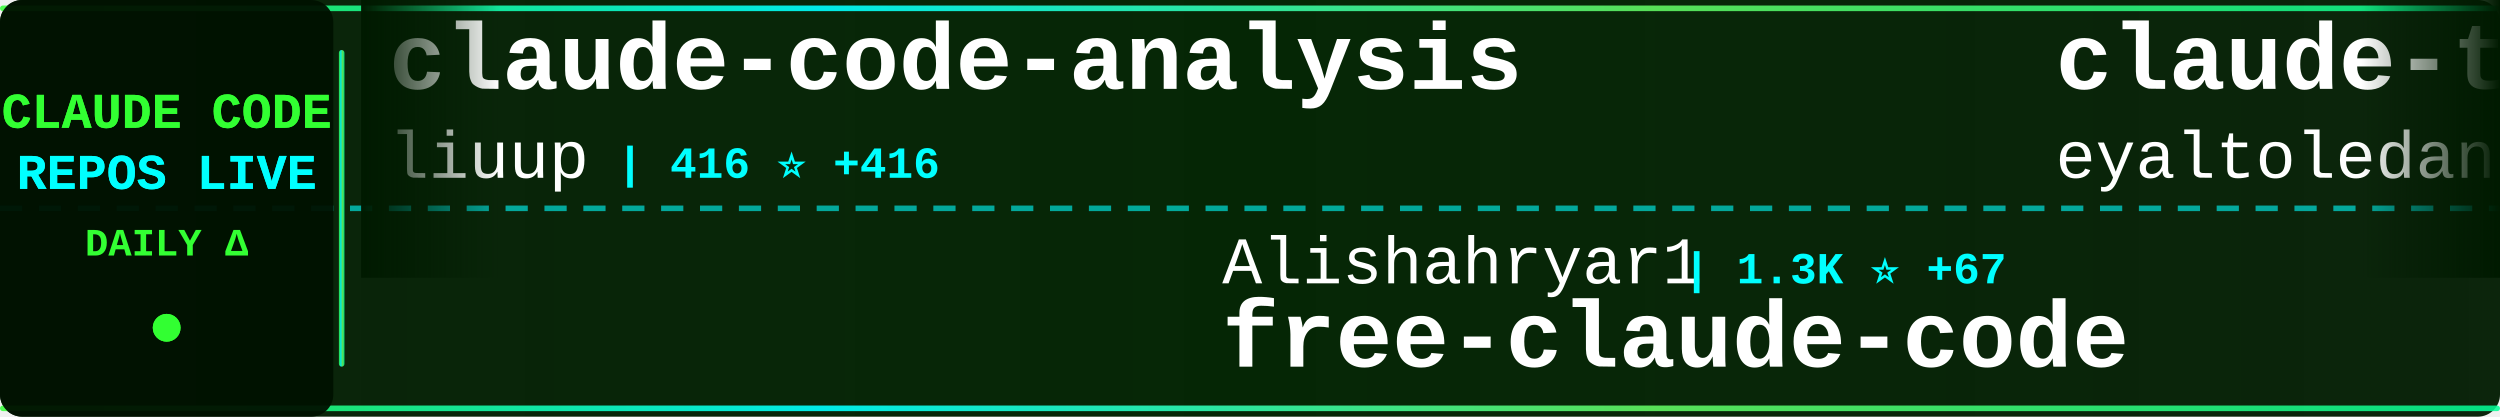
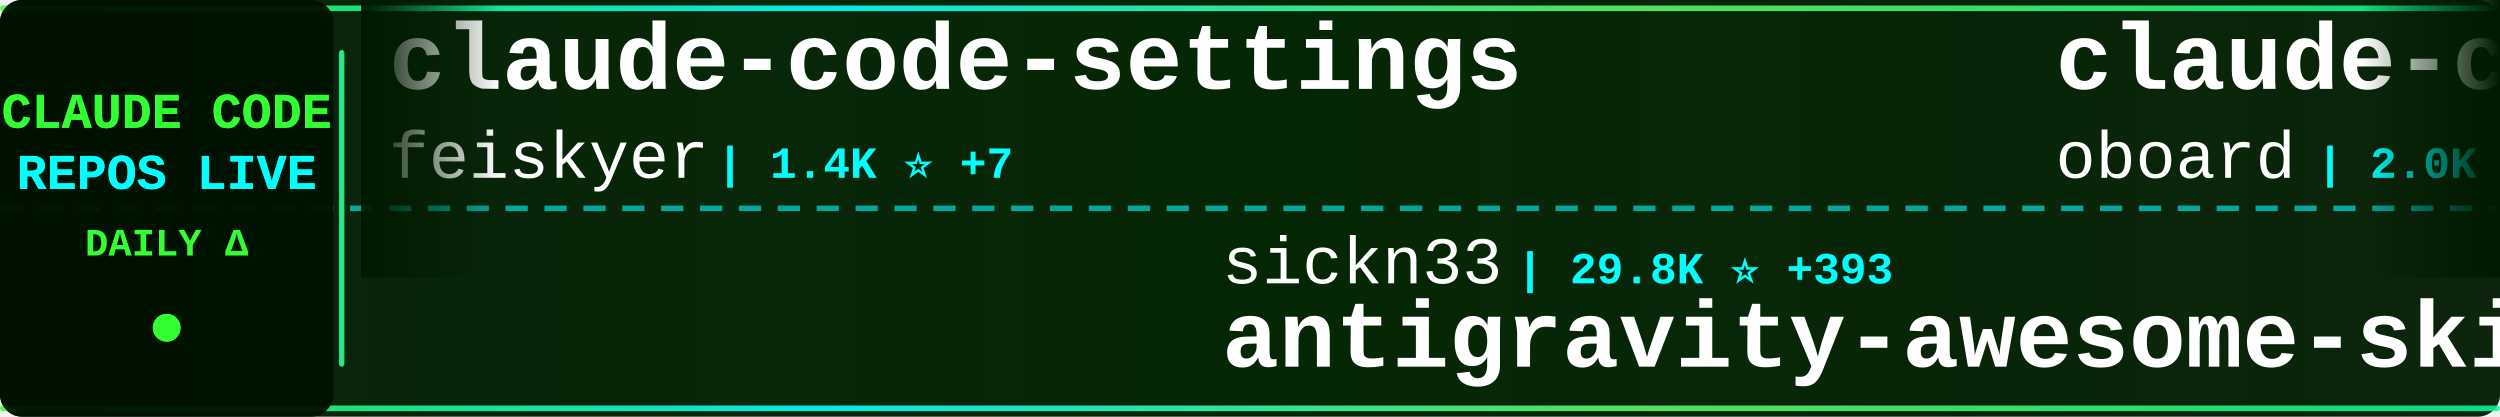
<svg xmlns="http://www.w3.org/2000/svg" width="900" height="150">
  <defs>
    <linearGradient id="tickerBg" x1="0%" y1="0%" x2="100%" y2="0%">
      <stop offset="0%" style="stop-color:#001a00;stop-opacity:0.95" />
      <stop offset="50%" style="stop-color:#002200;stop-opacity:0.98" />
      <stop offset="100%" style="stop-color:#001a00;stop-opacity:0.95" />
    </linearGradient>
    <linearGradient id="borderGrad" x1="0%" y1="0%" x2="100%" y2="0%">
      <stop offset="0%" style="stop-color:#33ff33;stop-opacity:0.85">
        <animate attributeName="stop-opacity" values="0.85;1;0.85" dur="2s" repeatCount="indefinite" />
      </stop>
      <stop offset="33%" style="stop-color:#00ffff;stop-opacity:0.9">
        <animate attributeName="stop-opacity" values="0.9;1;0.9" dur="2.2s" repeatCount="indefinite" />
      </stop>
      <stop offset="66%" style="stop-color:#66ff66;stop-opacity:0.85">
        <animate attributeName="stop-opacity" values="0.85;1;0.85" dur="1.8s" repeatCount="indefinite" />
      </stop>
      <stop offset="100%" style="stop-color:#00ff99;stop-opacity:0.85">
        <animate attributeName="stop-opacity" values="0.85;1;0.85" dur="2s" repeatCount="indefinite" />
      </stop>
    </linearGradient>
    <filter id="textGlow">
      <feGaussianBlur stdDeviation="0.1" result="coloredBlur" />
      <feMerge>
        <feMergeNode in="coloredBlur" />
        <feMergeNode in="SourceGraphic" />
      </feMerge>
    </filter>
    <filter id="metricGlow">
      <feGaussianBlur stdDeviation="0.2" result="coloredBlur" />
      <feMerge>
        <feMergeNode in="coloredBlur" />
        <feMergeNode in="SourceGraphic" />
      </feMerge>
    </filter>
    <linearGradient id="leftFade" x1="0%" y1="0%" x2="100%" y2="0%">
      <stop offset="0%" style="stop-color:#001a00;stop-opacity:1" />
      <stop offset="100%" style="stop-color:#001a00;stop-opacity:0" />
    </linearGradient>
    <linearGradient id="rightFade" x1="0%" y1="0%" x2="100%" y2="0%">
      <stop offset="0%" style="stop-color:#001a00;stop-opacity:0" />
      <stop offset="100%" style="stop-color:#001a00;stop-opacity:1" />
    </linearGradient>
  </defs>
  <rect width="900" height="150" fill="url(#tickerBg)" rx="8" />
  <rect x="0" y="2" width="900" height="2" fill="url(#borderGrad)" rx="1" />
  <rect x="0" y="146" width="900" height="2" fill="url(#borderGrad)" rx="1" />
  <line x1="0" y1="75" x2="900" y2="75" stroke="#00ffff" stroke-width="2" stroke-dasharray="8 6" opacity="0.6" />
  <rect x="0" y="0" width="120" height="150" fill="#001100" opacity="0.95" rx="8" />
  <text x="60" y="46" font-family="'Courier New', monospace" font-size="18" font-weight="bold" fill="#33ff33" text-anchor="middle" filter="url(#textGlow)">
    CLAUDE CODE
  </text>
  <text x="60" y="68" font-family="'Courier New', monospace" font-size="18" font-weight="bold" fill="#00ffff" text-anchor="middle" filter="url(#textGlow)">
    REPOS LIVE
  </text>
  <text x="60" y="92" font-family="'Courier New', monospace" font-size="14" font-weight="bold" fill="#33ff33" text-anchor="middle">
    DAILY Δ
  </text>
  <circle cx="60" cy="118" r="5" fill="#33ff33" filter="url(#metricGlow)">
    <animate attributeName="r" values="4;6;4" dur="1.5s" repeatCount="indefinite" />
    <animate attributeName="opacity" values="0.6;1;0.6" dur="1.5s" repeatCount="indefinite" />
  </circle>
  <rect x="122" y="18" width="2" height="114" fill="url(#borderGrad)" rx="1" />
  <clipPath id="tickerClip">
    <rect x="130" y="0" width="770" height="150" />
  </clipPath>
  <g clip-path="url(#tickerClip)">
    <g id="tickerItems">
      <animateTransform attributeName="transform" attributeType="XML" type="translate" from="0 0" to="-3000 0" dur="54s" repeatCount="indefinite" />
      <g transform="translate(0, 0)">
-         <text x="140" y="32" font-family="'Courier New', monospace" font-size="34" font-weight="bold" fill="#ffffff">claude-code-analysis</text>
-         <text x="140" y="64" font-family="'Courier New', monospace" font-size="24" font-weight="normal" fill="#ffffff" opacity="1.0">liuup</text>
-         <text x="222" y="64" font-family="'Courier New', monospace" font-size="16" font-weight="bold" fill="#00ffff"> | 416 ⭐ +416</text>
+         <text x="140" y="32" font-family="'Courier New', monospace" font-size="34" font-weight="bold" fill="#ffffff">claude-code-settings</text>
+         <text x="140" y="64" font-family="'Courier New', monospace" font-size="24" font-weight="normal" fill="#ffffff" opacity="1.0">feiskyer</text>
+         <text x="258" y="64" font-family="'Courier New', monospace" font-size="16" font-weight="bold" fill="#00ffff"> | 1.4K ⭐ +7</text>
      </g>
      <g transform="translate(300, 0)">
-         <text x="140" y="102" font-family="'Courier New', monospace" font-size="24" font-weight="normal" fill="#ffffff" opacity="1.0">Alishahryar1</text>
-         <text x="306" y="102" font-family="'Courier New', monospace" font-size="16" font-weight="bold" fill="#00ffff"> | 1.3K ⭐ +67</text>
-         <text x="140" y="132" font-family="'Courier New', monospace" font-size="34" font-weight="bold" fill="#ffffff">free-claude-code</text>
+         <text x="140" y="102" font-family="'Courier New', monospace" font-size="24" font-weight="normal" fill="#ffffff" opacity="1.0">sickn33</text>
+         <text x="246" y="102" font-family="'Courier New', monospace" font-size="16" font-weight="bold" fill="#00ffff"> | 29.8K ⭐ +393</text>
+         <text x="140" y="132" font-family="'Courier New', monospace" font-size="34" font-weight="bold" fill="#ffffff">antigravity-awesome-skil...</text>
      </g>
      <g transform="translate(600, 0)">
-         <text x="140" y="32" font-family="'Courier New', monospace" font-size="34" font-weight="bold" fill="#ffffff">claude-task-master</text>
-         <text x="140" y="64" font-family="'Courier New', monospace" font-size="24" font-weight="normal" fill="#ffffff" opacity="1.0">eyaltoledano</text>
-         <text x="306" y="64" font-family="'Courier New', monospace" font-size="16" font-weight="bold" fill="#00ffff"> | 26.3K ⭐ +25</text>
+         <text x="140" y="32" font-family="'Courier New', monospace" font-size="34" font-weight="bold" fill="#ffffff">claude-code-rev</text>
+         <text x="140" y="64" font-family="'Courier New', monospace" font-size="24" font-weight="normal" fill="#ffffff" opacity="1.0">oboard</text>
+         <text x="234" y="64" font-family="'Courier New', monospace" font-size="16" font-weight="bold" fill="#00ffff"> | 2.0K ⭐ +1.2K</text>
      </g>
      <g transform="translate(900, 0)">
-         <text x="140" y="102" font-family="'Courier New', monospace" font-size="24" font-weight="normal" fill="#ffffff" opacity="1.0">anthropics</text>
-         <text x="282" y="102" font-family="'Courier New', monospace" font-size="16" font-weight="bold" fill="#00ffff"> | 108.3K ⭐ +939</text>
-         <text x="140" y="132" font-family="'Courier New', monospace" font-size="34" font-weight="bold" fill="#ffffff">skills</text>
+         <text x="140" y="102" font-family="'Courier New', monospace" font-size="24" font-weight="normal" fill="#ffffff" opacity="1.0">KPR111</text>
+         <text x="234" y="102" font-family="'Courier New', monospace" font-size="16" font-weight="bold" fill="#00ffff"> | 13 ⭐ +9</text>
+         <text x="140" y="132" font-family="'Courier New', monospace" font-size="34" font-weight="bold" fill="#ffffff">Claude-Code</text>
      </g>
      <g transform="translate(1200, 0)">
-         <text x="140" y="32" font-family="'Courier New', monospace" font-size="34" font-weight="bold" fill="#ffffff">claude-code</text>
-         <text x="140" y="64" font-family="'Courier New', monospace" font-size="24" font-weight="normal" fill="#ffffff" opacity="1.0">freestylefly</text>
-         <text x="306" y="64" font-family="'Courier New', monospace" font-size="16" font-weight="bold" fill="#00ffff"> | 105 ⭐ +63</text>
+         <text x="140" y="32" font-family="'Courier New', monospace" font-size="34" font-weight="bold" fill="#ffffff">oh-my-claudecode</text>
+         <text x="140" y="64" font-family="'Courier New', monospace" font-size="24" font-weight="normal" fill="#ffffff" opacity="1.0">Yeachan-Heo</text>
+         <text x="294" y="64" font-family="'Courier New', monospace" font-size="16" font-weight="bold" fill="#00ffff"> | 20.6K ⭐ +1.9K</text>
      </g>
      <g transform="translate(1500, 0)">
-         <text x="140" y="102" font-family="'Courier New', monospace" font-size="24" font-weight="normal" fill="#ffffff" opacity="1.0">feiskyer</text>
-         <text x="258" y="102" font-family="'Courier New', monospace" font-size="16" font-weight="bold" fill="#00ffff"> | 1.4K ⭐ +5</text>
-         <text x="140" y="132" font-family="'Courier New', monospace" font-size="34" font-weight="bold" fill="#ffffff">claude-code-settings</text>
+         <text x="140" y="102" font-family="'Courier New', monospace" font-size="24" font-weight="normal" fill="#ffffff" opacity="1.0">liuup</text>
+         <text x="222" y="102" font-family="'Courier New', monospace" font-size="16" font-weight="bold" fill="#00ffff"> | 431 ⭐ +431</text>
+         <text x="140" y="132" font-family="'Courier New', monospace" font-size="34" font-weight="bold" fill="#ffffff">claude-code-analysis</text>
      </g>
      <g transform="translate(1800, 0)">
-         <text x="140" y="32" font-family="'Courier New', monospace" font-size="34" font-weight="bold" fill="#ffffff">ralph</text>
-         <text x="140" y="64" font-family="'Courier New', monospace" font-size="24" font-weight="normal" fill="#ffffff" opacity="1.0">snarktank</text>
-         <text x="270" y="64" font-family="'Courier New', monospace" font-size="16" font-weight="bold" fill="#00ffff"> | 14.2K ⭐ +57</text>
+         <text x="140" y="32" font-family="'Courier New', monospace" font-size="34" font-weight="bold" fill="#ffffff">claude-code-sourcemap</text>
+         <text x="140" y="64" font-family="'Courier New', monospace" font-size="24" font-weight="normal" fill="#ffffff" opacity="1.0">Hyper66666</text>
+         <text x="282" y="64" font-family="'Courier New', monospace" font-size="16" font-weight="bold" fill="#00ffff"> | 177 ⭐ +95</text>
      </g>
      <g transform="translate(2100, 0)">
-         <text x="140" y="102" font-family="'Courier New', monospace" font-size="24" font-weight="normal" fill="#ffffff" opacity="1.0">davila7</text>
-         <text x="246" y="102" font-family="'Courier New', monospace" font-size="16" font-weight="bold" fill="#00ffff"> | 24.0K ⭐ +95</text>
-         <text x="140" y="132" font-family="'Courier New', monospace" font-size="34" font-weight="bold" fill="#ffffff">claude-code-templates</text>
+         <text x="140" y="102" font-family="'Courier New', monospace" font-size="24" font-weight="normal" fill="#ffffff" opacity="1.0">anthropics</text>
+         <text x="282" y="102" font-family="'Courier New', monospace" font-size="16" font-weight="bold" fill="#00ffff"> | 759 ⭐ +16</text>
+         <text x="140" y="132" font-family="'Courier New', monospace" font-size="34" font-weight="bold" fill="#ffffff">claude-code-base-action</text>
      </g>
      <g transform="translate(2400, 0)">
-         <text x="140" y="32" font-family="'Courier New', monospace" font-size="34" font-weight="bold" fill="#ffffff">Claude-Code-Workflow</text>
-         <text x="140" y="64" font-family="'Courier New', monospace" font-size="24" font-weight="normal" fill="#ffffff" opacity="1.0">catlog22</text>
-         <text x="258" y="64" font-family="'Courier New', monospace" font-size="16" font-weight="bold" fill="#00ffff"> | 1.7K ⭐ +27</text>
+         <text x="140" y="32" font-family="'Courier New', monospace" font-size="34" font-weight="bold" fill="#ffffff">claude-code</text>
+         <text x="140" y="64" font-family="'Courier New', monospace" font-size="24" font-weight="normal" fill="#ffffff" opacity="1.0">lowcortisolprogrammer</text>
+         <text x="414" y="64" font-family="'Courier New', monospace" font-size="16" font-weight="bold" fill="#00ffff"> | 158 ⭐ +43</text>
      </g>
      <g transform="translate(2700, 0)">
-         <text x="140" y="102" font-family="'Courier New', monospace" font-size="24" font-weight="normal" fill="#ffffff" opacity="1.0">carlvellotti</text>
-         <text x="306" y="102" font-family="'Courier New', monospace" font-size="16" font-weight="bold" fill="#00ffff"> | 1.7K ⭐ +5</text>
-         <text x="140" y="132" font-family="'Courier New', monospace" font-size="34" font-weight="bold" fill="#ffffff">claude-code-pm-course</text>
+         <text x="140" y="102" font-family="'Courier New', monospace" font-size="24" font-weight="normal" fill="#ffffff" opacity="1.0">xorespesp</text>
+         <text x="270" y="102" font-family="'Courier New', monospace" font-size="16" font-weight="bold" fill="#00ffff"> | 147 ⭐ +91</text>
+         <text x="140" y="132" font-family="'Courier New', monospace" font-size="34" font-weight="bold" fill="#ffffff">claude-code</text>
      </g>
      <g transform="translate(3000, 0)">
-         <text x="140" y="32" font-family="'Courier New', monospace" font-size="34" font-weight="bold" fill="#ffffff">claude-code-analysis</text>
-         <text x="140" y="64" font-family="'Courier New', monospace" font-size="24" font-weight="normal" fill="#ffffff" opacity="1.0">liuup</text>
-         <text x="222" y="64" font-family="'Courier New', monospace" font-size="16" font-weight="bold" fill="#00ffff"> | 416 ⭐ +416</text>
+         <text x="140" y="32" font-family="'Courier New', monospace" font-size="34" font-weight="bold" fill="#ffffff">claude-code-settings</text>
+         <text x="140" y="64" font-family="'Courier New', monospace" font-size="24" font-weight="normal" fill="#ffffff" opacity="1.0">feiskyer</text>
+         <text x="258" y="64" font-family="'Courier New', monospace" font-size="16" font-weight="bold" fill="#00ffff"> | 1.4K ⭐ +7</text>
      </g>
      <g transform="translate(3300, 0)">
-         <text x="140" y="102" font-family="'Courier New', monospace" font-size="24" font-weight="normal" fill="#ffffff" opacity="1.0">Alishahryar1</text>
-         <text x="306" y="102" font-family="'Courier New', monospace" font-size="16" font-weight="bold" fill="#00ffff"> | 1.3K ⭐ +67</text>
-         <text x="140" y="132" font-family="'Courier New', monospace" font-size="34" font-weight="bold" fill="#ffffff">free-claude-code</text>
+         <text x="140" y="102" font-family="'Courier New', monospace" font-size="24" font-weight="normal" fill="#ffffff" opacity="1.0">sickn33</text>
+         <text x="246" y="102" font-family="'Courier New', monospace" font-size="16" font-weight="bold" fill="#00ffff"> | 29.8K ⭐ +393</text>
+         <text x="140" y="132" font-family="'Courier New', monospace" font-size="34" font-weight="bold" fill="#ffffff">antigravity-awesome-skil...</text>
      </g>
      <g transform="translate(3600, 0)">
-         <text x="140" y="32" font-family="'Courier New', monospace" font-size="34" font-weight="bold" fill="#ffffff">claude-task-master</text>
-         <text x="140" y="64" font-family="'Courier New', monospace" font-size="24" font-weight="normal" fill="#ffffff" opacity="1.0">eyaltoledano</text>
-         <text x="306" y="64" font-family="'Courier New', monospace" font-size="16" font-weight="bold" fill="#00ffff"> | 26.3K ⭐ +25</text>
+         <text x="140" y="32" font-family="'Courier New', monospace" font-size="34" font-weight="bold" fill="#ffffff">claude-code-rev</text>
+         <text x="140" y="64" font-family="'Courier New', monospace" font-size="24" font-weight="normal" fill="#ffffff" opacity="1.0">oboard</text>
+         <text x="234" y="64" font-family="'Courier New', monospace" font-size="16" font-weight="bold" fill="#00ffff"> | 2.0K ⭐ +1.2K</text>
      </g>
      <g transform="translate(3900, 0)">
-         <text x="140" y="102" font-family="'Courier New', monospace" font-size="24" font-weight="normal" fill="#ffffff" opacity="1.0">anthropics</text>
-         <text x="282" y="102" font-family="'Courier New', monospace" font-size="16" font-weight="bold" fill="#00ffff"> | 108.3K ⭐ +939</text>
-         <text x="140" y="132" font-family="'Courier New', monospace" font-size="34" font-weight="bold" fill="#ffffff">skills</text>
+         <text x="140" y="102" font-family="'Courier New', monospace" font-size="24" font-weight="normal" fill="#ffffff" opacity="1.0">KPR111</text>
+         <text x="234" y="102" font-family="'Courier New', monospace" font-size="16" font-weight="bold" fill="#00ffff"> | 13 ⭐ +9</text>
+         <text x="140" y="132" font-family="'Courier New', monospace" font-size="34" font-weight="bold" fill="#ffffff">Claude-Code</text>
      </g>
    </g>
  </g>
  <rect x="130" y="0" width="50" height="100" fill="url(#leftFade)" />
  <rect x="850" y="0" width="50" height="100" fill="url(#rightFade)" />
</svg>
